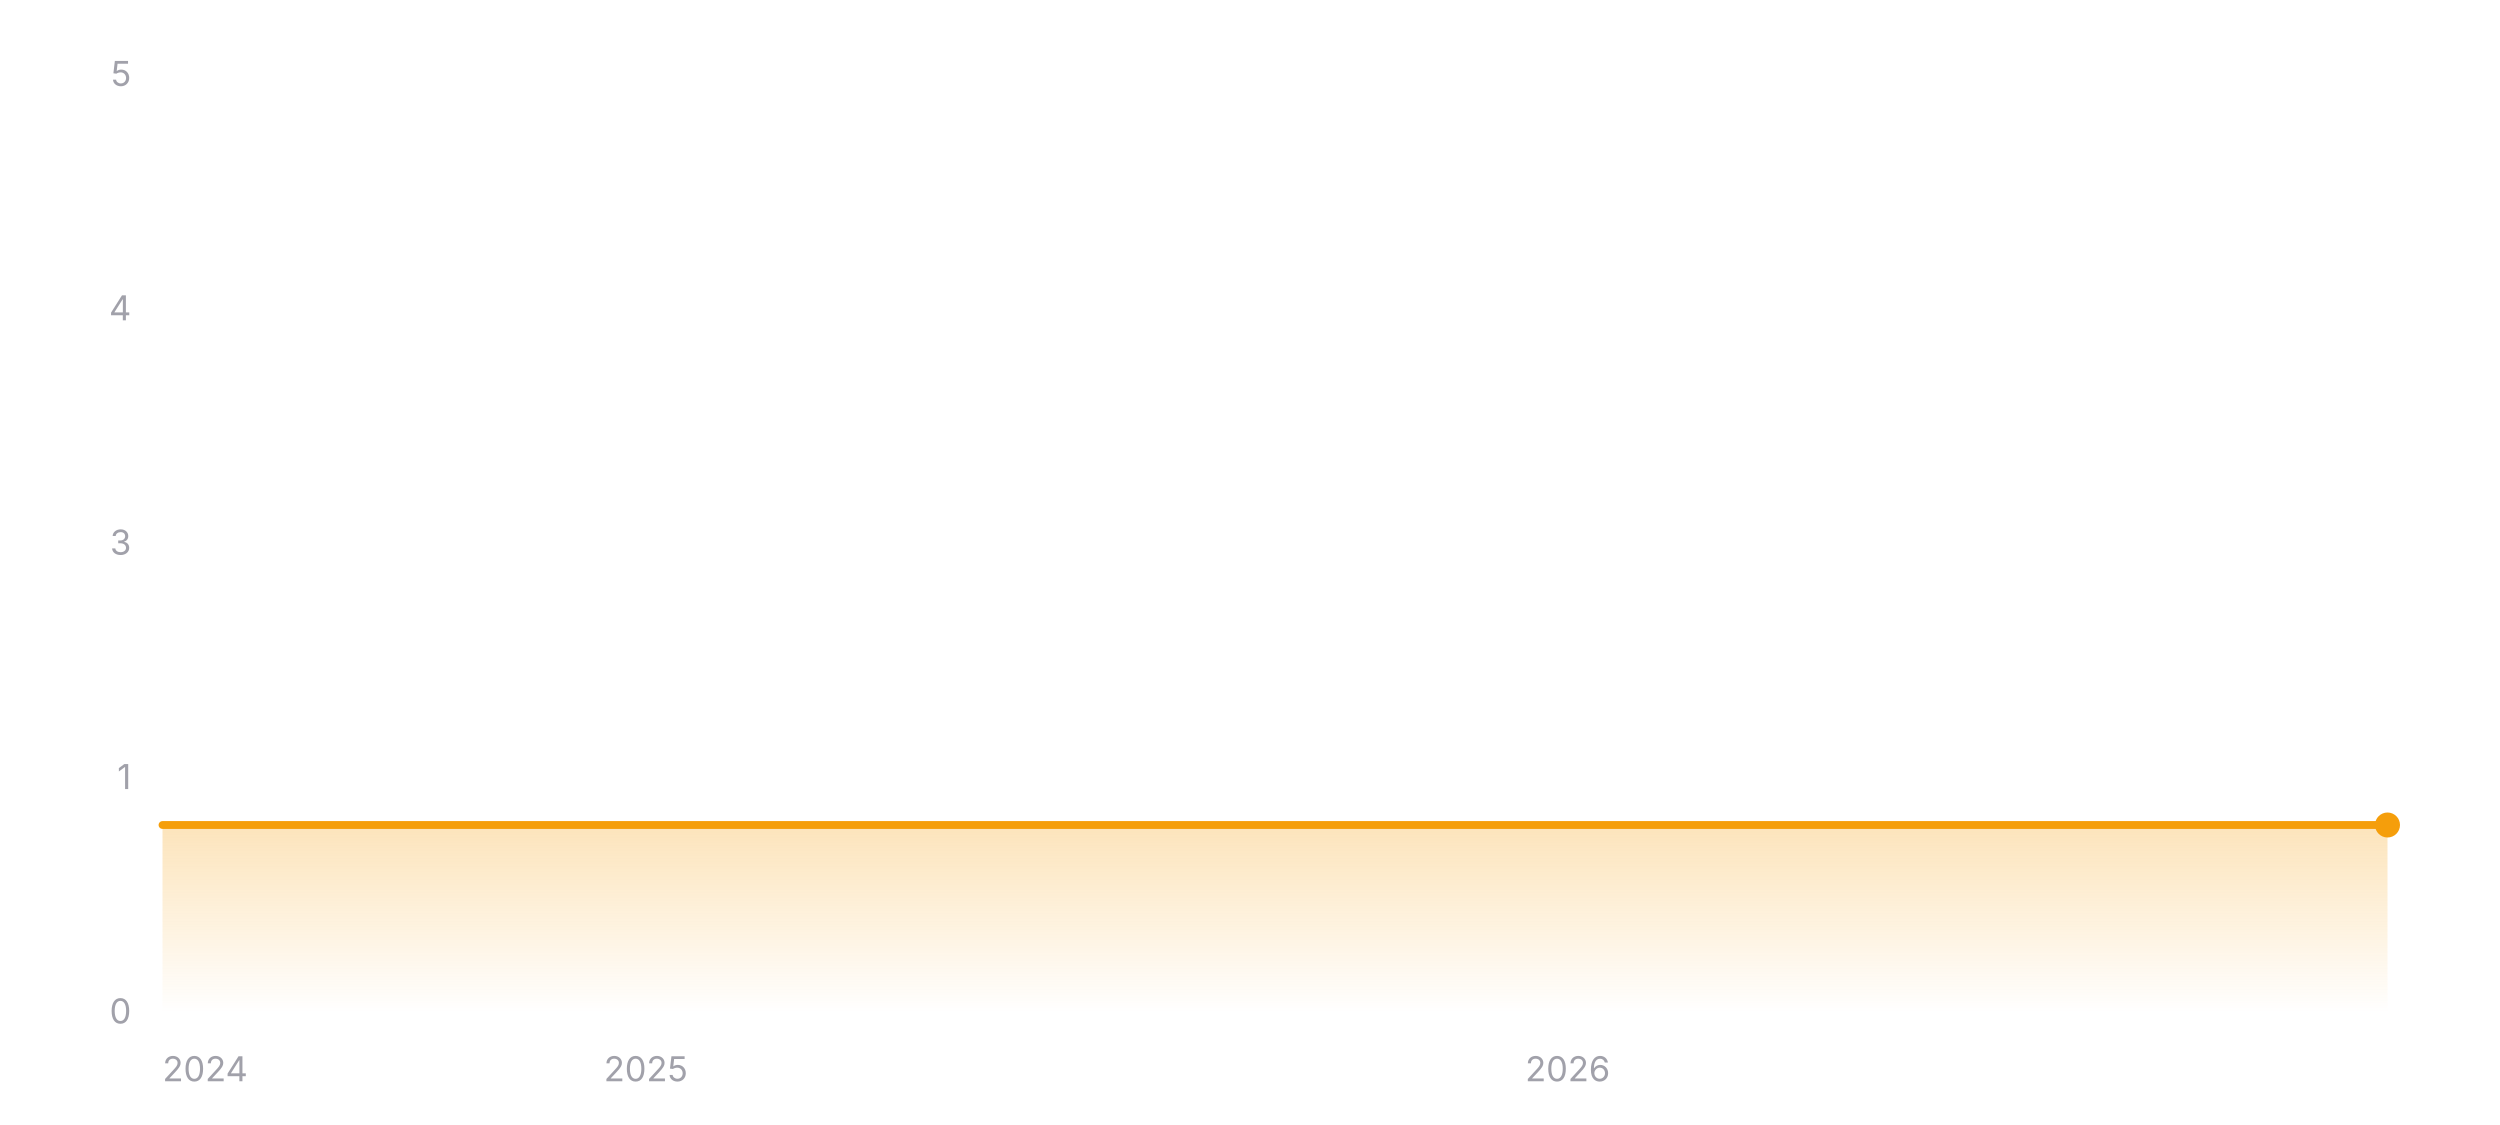
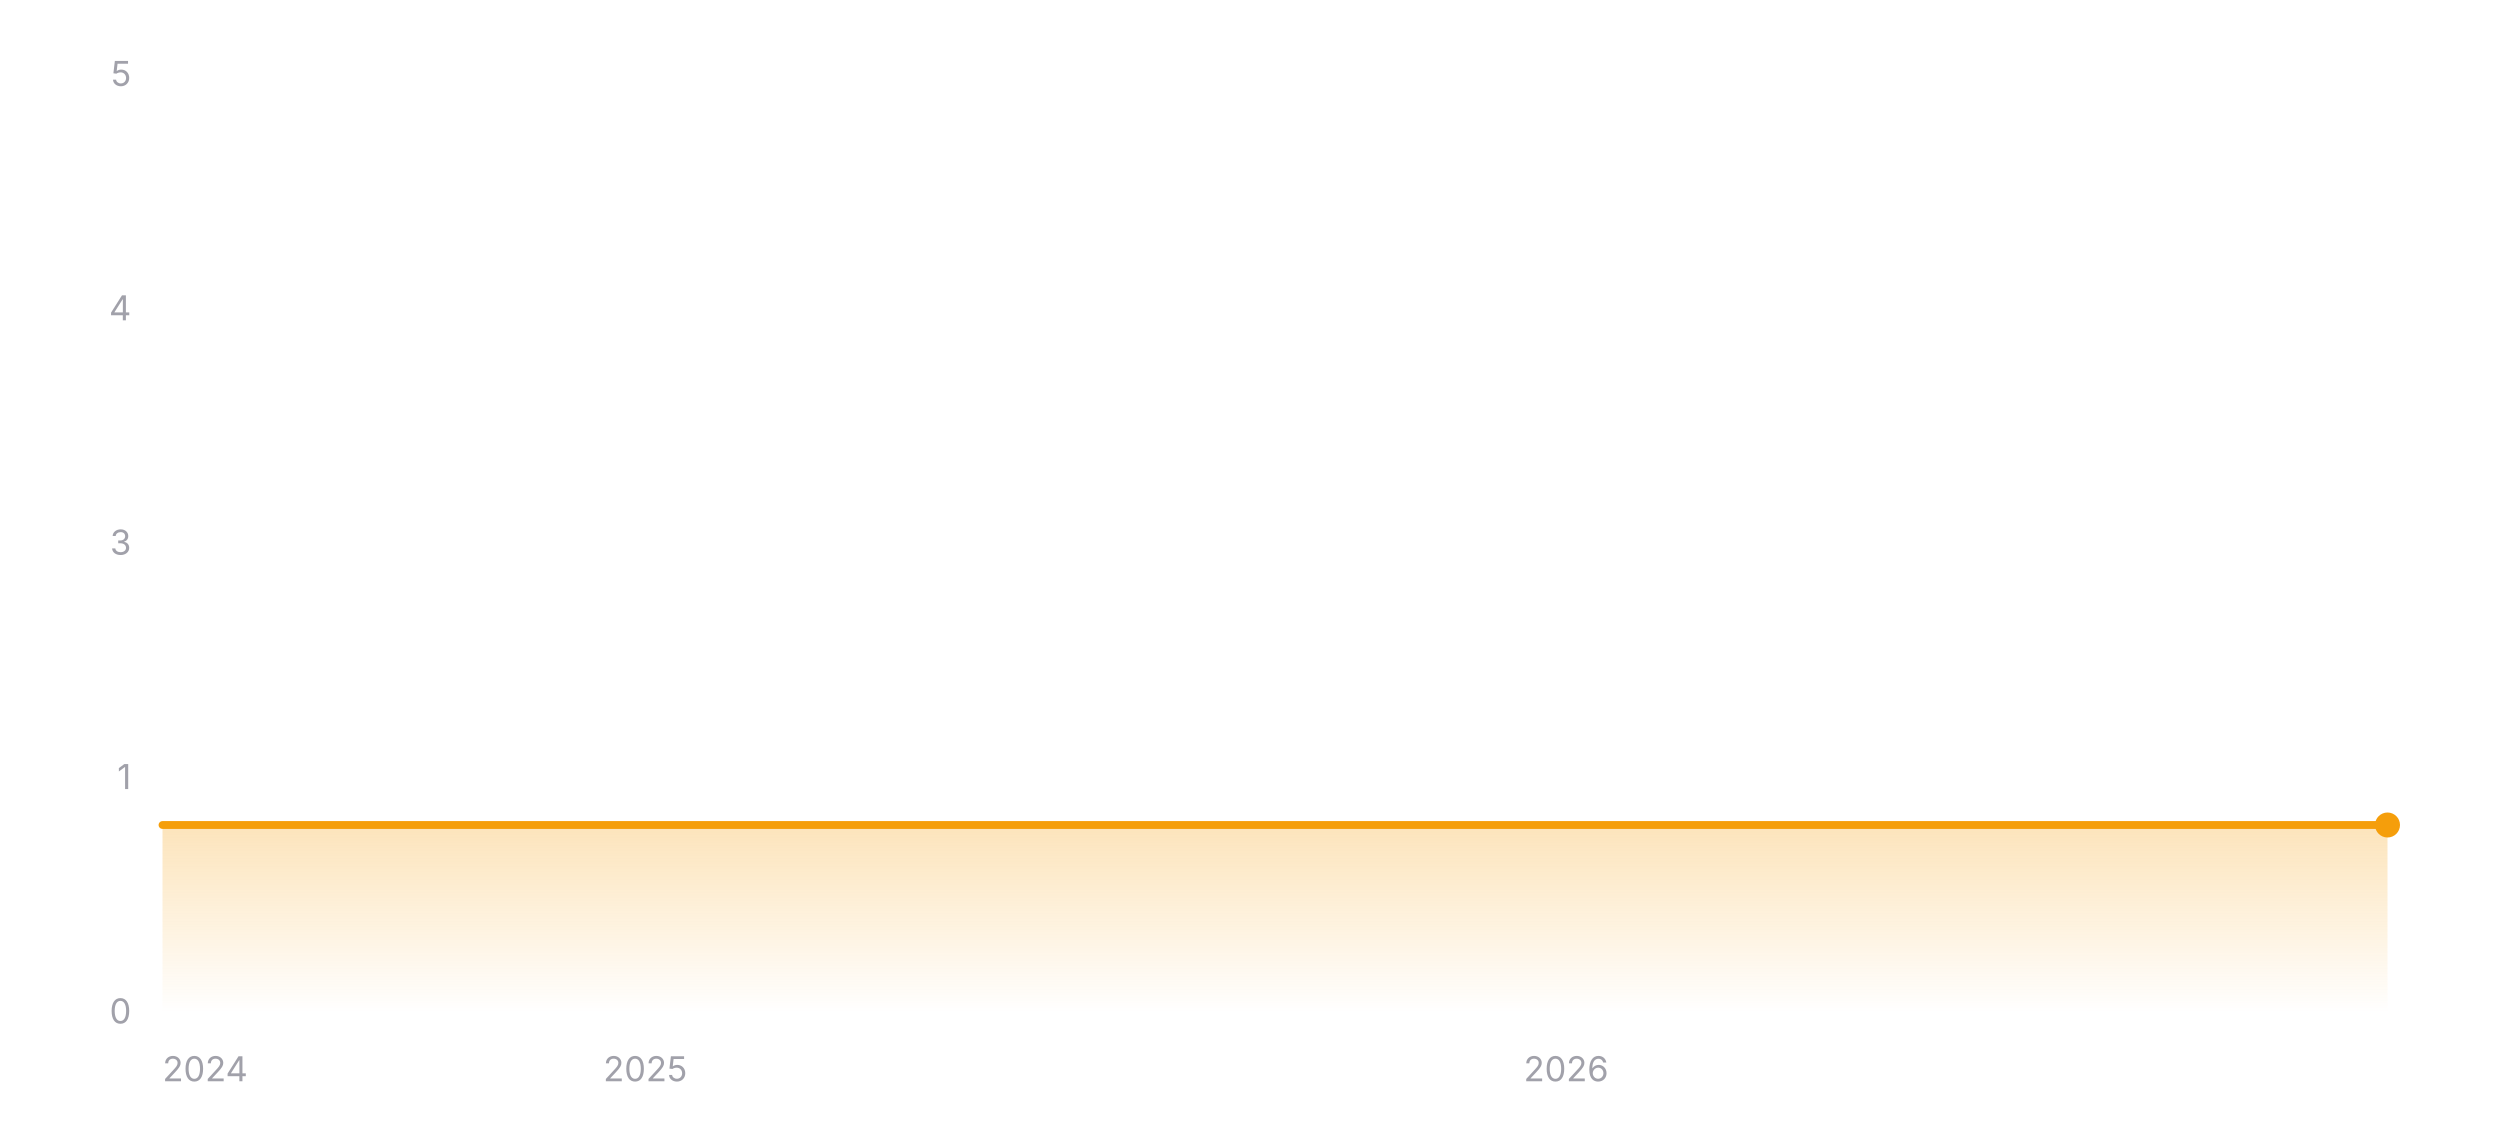
<svg xmlns="http://www.w3.org/2000/svg" width="800" height="360" viewBox="0 0 800 360" role="img" aria-label="Star history of EXP-Tools/markdown-online-editor">
  <defs>
    <linearGradient id="area-dark" x1="0" y1="0" x2="0" y2="1">
      <stop offset="0%" stop-color="#f59e0b" stop-opacity="0.28" />
      <stop offset="100%" stop-color="#f59e0b" stop-opacity="0" />
    </linearGradient>
  </defs>
  <line x1="52" y1="324" x2="764" y2="324" stroke="rgba(255,255,255,0.12)" stroke-width="1" />
  <text x="42" y="327.5" text-anchor="end" font-size="11" fill="#a1a1aa" font-family="ui-sans-serif, system-ui, -apple-system, BlinkMacSystemFont, 'Segoe UI', sans-serif">0</text>
  <line x1="52" y1="249" x2="764" y2="249" stroke="rgba(255,255,255,0.12)" stroke-width="1" stroke-dasharray="3 3" />
  <text x="42" y="252.5" text-anchor="end" font-size="11" fill="#a1a1aa" font-family="ui-sans-serif, system-ui, -apple-system, BlinkMacSystemFont, 'Segoe UI', sans-serif">1</text>
  <line x1="52" y1="174" x2="764" y2="174" stroke="rgba(255,255,255,0.12)" stroke-width="1" stroke-dasharray="3 3" />
  <text x="42" y="177.5" text-anchor="end" font-size="11" fill="#a1a1aa" font-family="ui-sans-serif, system-ui, -apple-system, BlinkMacSystemFont, 'Segoe UI', sans-serif">3</text>
  <line x1="52" y1="99" x2="764" y2="99" stroke="rgba(255,255,255,0.12)" stroke-width="1" stroke-dasharray="3 3" />
  <text x="42" y="102.5" text-anchor="end" font-size="11" fill="#a1a1aa" font-family="ui-sans-serif, system-ui, -apple-system, BlinkMacSystemFont, 'Segoe UI', sans-serif">4</text>
  <line x1="52" y1="24" x2="764" y2="24" stroke="rgba(255,255,255,0.12)" stroke-width="1" stroke-dasharray="3 3" />
  <text x="42" y="27.5" text-anchor="end" font-size="11" fill="#a1a1aa" font-family="ui-sans-serif, system-ui, -apple-system, BlinkMacSystemFont, 'Segoe UI', sans-serif">5</text>
  <polygon fill="url(#area-dark)" points="52,324 52,264 764,264 764,324" />
  <polyline fill="none" stroke="#f59e0b" stroke-width="2.5" stroke-linecap="round" stroke-linejoin="round" points="52,264 764,264" />
  <circle cx="764" cy="264" r="4" fill="#f59e0b" />
  <text x="52" y="346" text-anchor="start" font-size="11" fill="#a1a1aa" font-family="ui-sans-serif, system-ui, -apple-system, BlinkMacSystemFont, 'Segoe UI', sans-serif">2024</text>
-   <text x="206.66" y="346" text-anchor="middle" font-size="11" fill="#a1a1aa" font-family="ui-sans-serif, system-ui, -apple-system, BlinkMacSystemFont, 'Segoe UI', sans-serif">2025</text>
-   <text x="501.66" y="346" text-anchor="middle" font-size="11" fill="#a1a1aa" font-family="ui-sans-serif, system-ui, -apple-system, BlinkMacSystemFont, 'Segoe UI', sans-serif">2026</text>
+   <text x="206.49" y="346" text-anchor="middle" font-size="11" fill="#a1a1aa" font-family="ui-sans-serif, system-ui, -apple-system, BlinkMacSystemFont, 'Segoe UI', sans-serif">2025</text>
+   <text x="501.15" y="346" text-anchor="middle" font-size="11" fill="#a1a1aa" font-family="ui-sans-serif, system-ui, -apple-system, BlinkMacSystemFont, 'Segoe UI', sans-serif">2026</text>
</svg>
